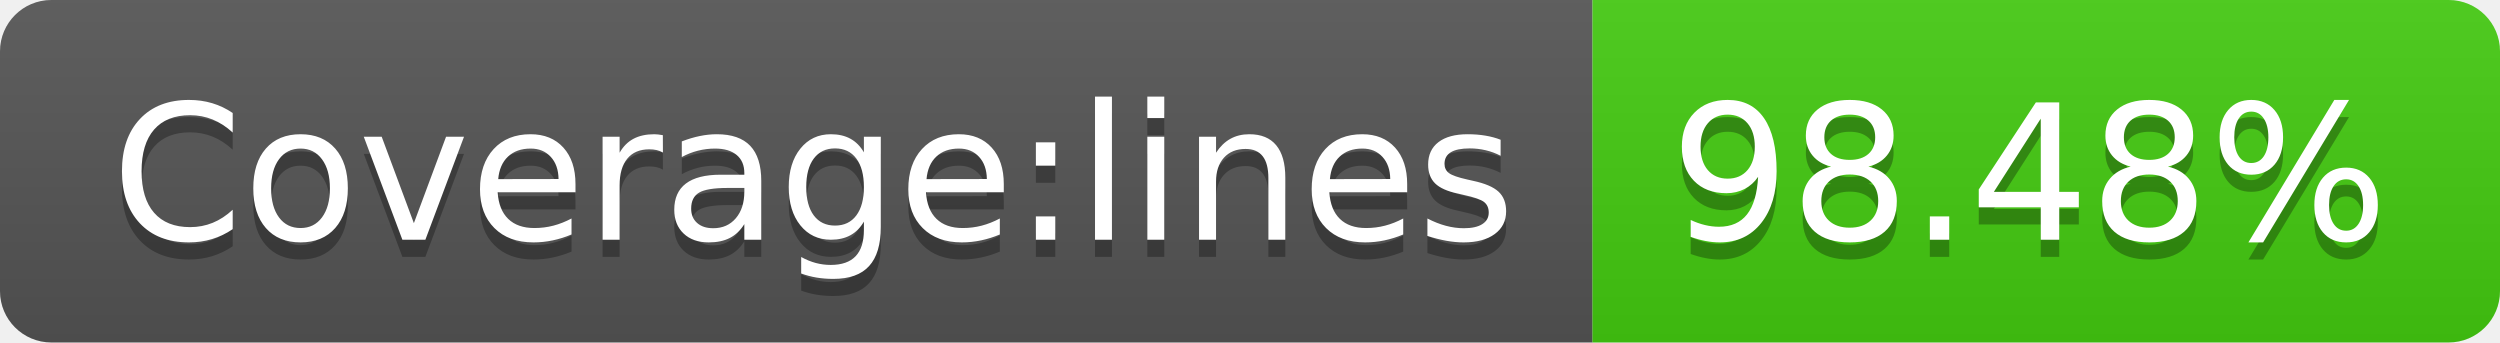
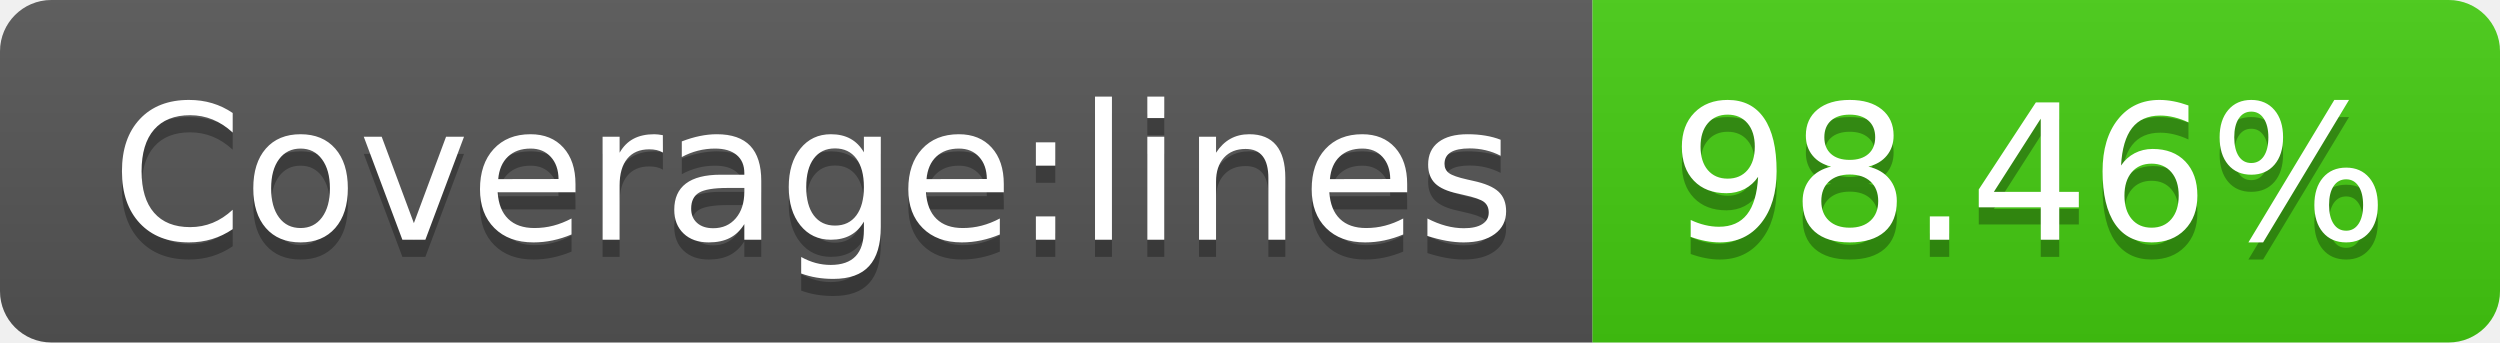
- <svg xmlns="http://www.w3.org/2000/svg" width="146" height="20" role="img" aria-label="Coverage:lines: 98.48%">
+ <svg xmlns="http://www.w3.org/2000/svg" width="146" height="20" role="img" aria-label="Coverage:lines: 98.46%">
  <linearGradient id="s" x2="0" y2="100%">
    <stop offset="0" stop-color="#bbb" stop-opacity=".1" />
    <stop offset="1" stop-opacity=".1" />
  </linearGradient>
  <clipPath id="r">
    <rect width="146" height="20" rx="3" fill="#fff" />
  </clipPath>
  <g clip-path="url(#r)">
    <rect width="93" height="20" fill="#555" />
    <rect x="93" width="53" height="20" fill="#4c1" />
    <rect width="146" height="20" fill="url(#s)" />
  </g>
  <g fill="#fff" text-anchor="middle" font-family="Verdana,Geneva,DejaVu Sans,sans-serif" text-rendering="geometricPrecision" font-size="110">
    <text aria-hidden="true" x="475" y="150" fill="#010101" fill-opacity=".3" transform="scale(.1)" textLength="830">Coverage:lines</text>
    <text x="475" y="140" transform="scale(.1)" fill="#fff" textLength="830">Coverage:lines</text>
-     <text aria-hidden="true" x="1185" y="150" fill="#010101" fill-opacity=".3" transform="scale(.1)" textLength="430">98.48%</text>
-     <text x="1185" y="140" transform="scale(.1)" fill="#fff" textLength="430">98.48%</text>
+     <text aria-hidden="true" x="1185" y="150" fill="#010101" fill-opacity=".3" transform="scale(.1)" textLength="430">98.46%</text>
+     <text x="1185" y="140" transform="scale(.1)" fill="#fff" textLength="430">98.46%</text>
  </g>
</svg>
